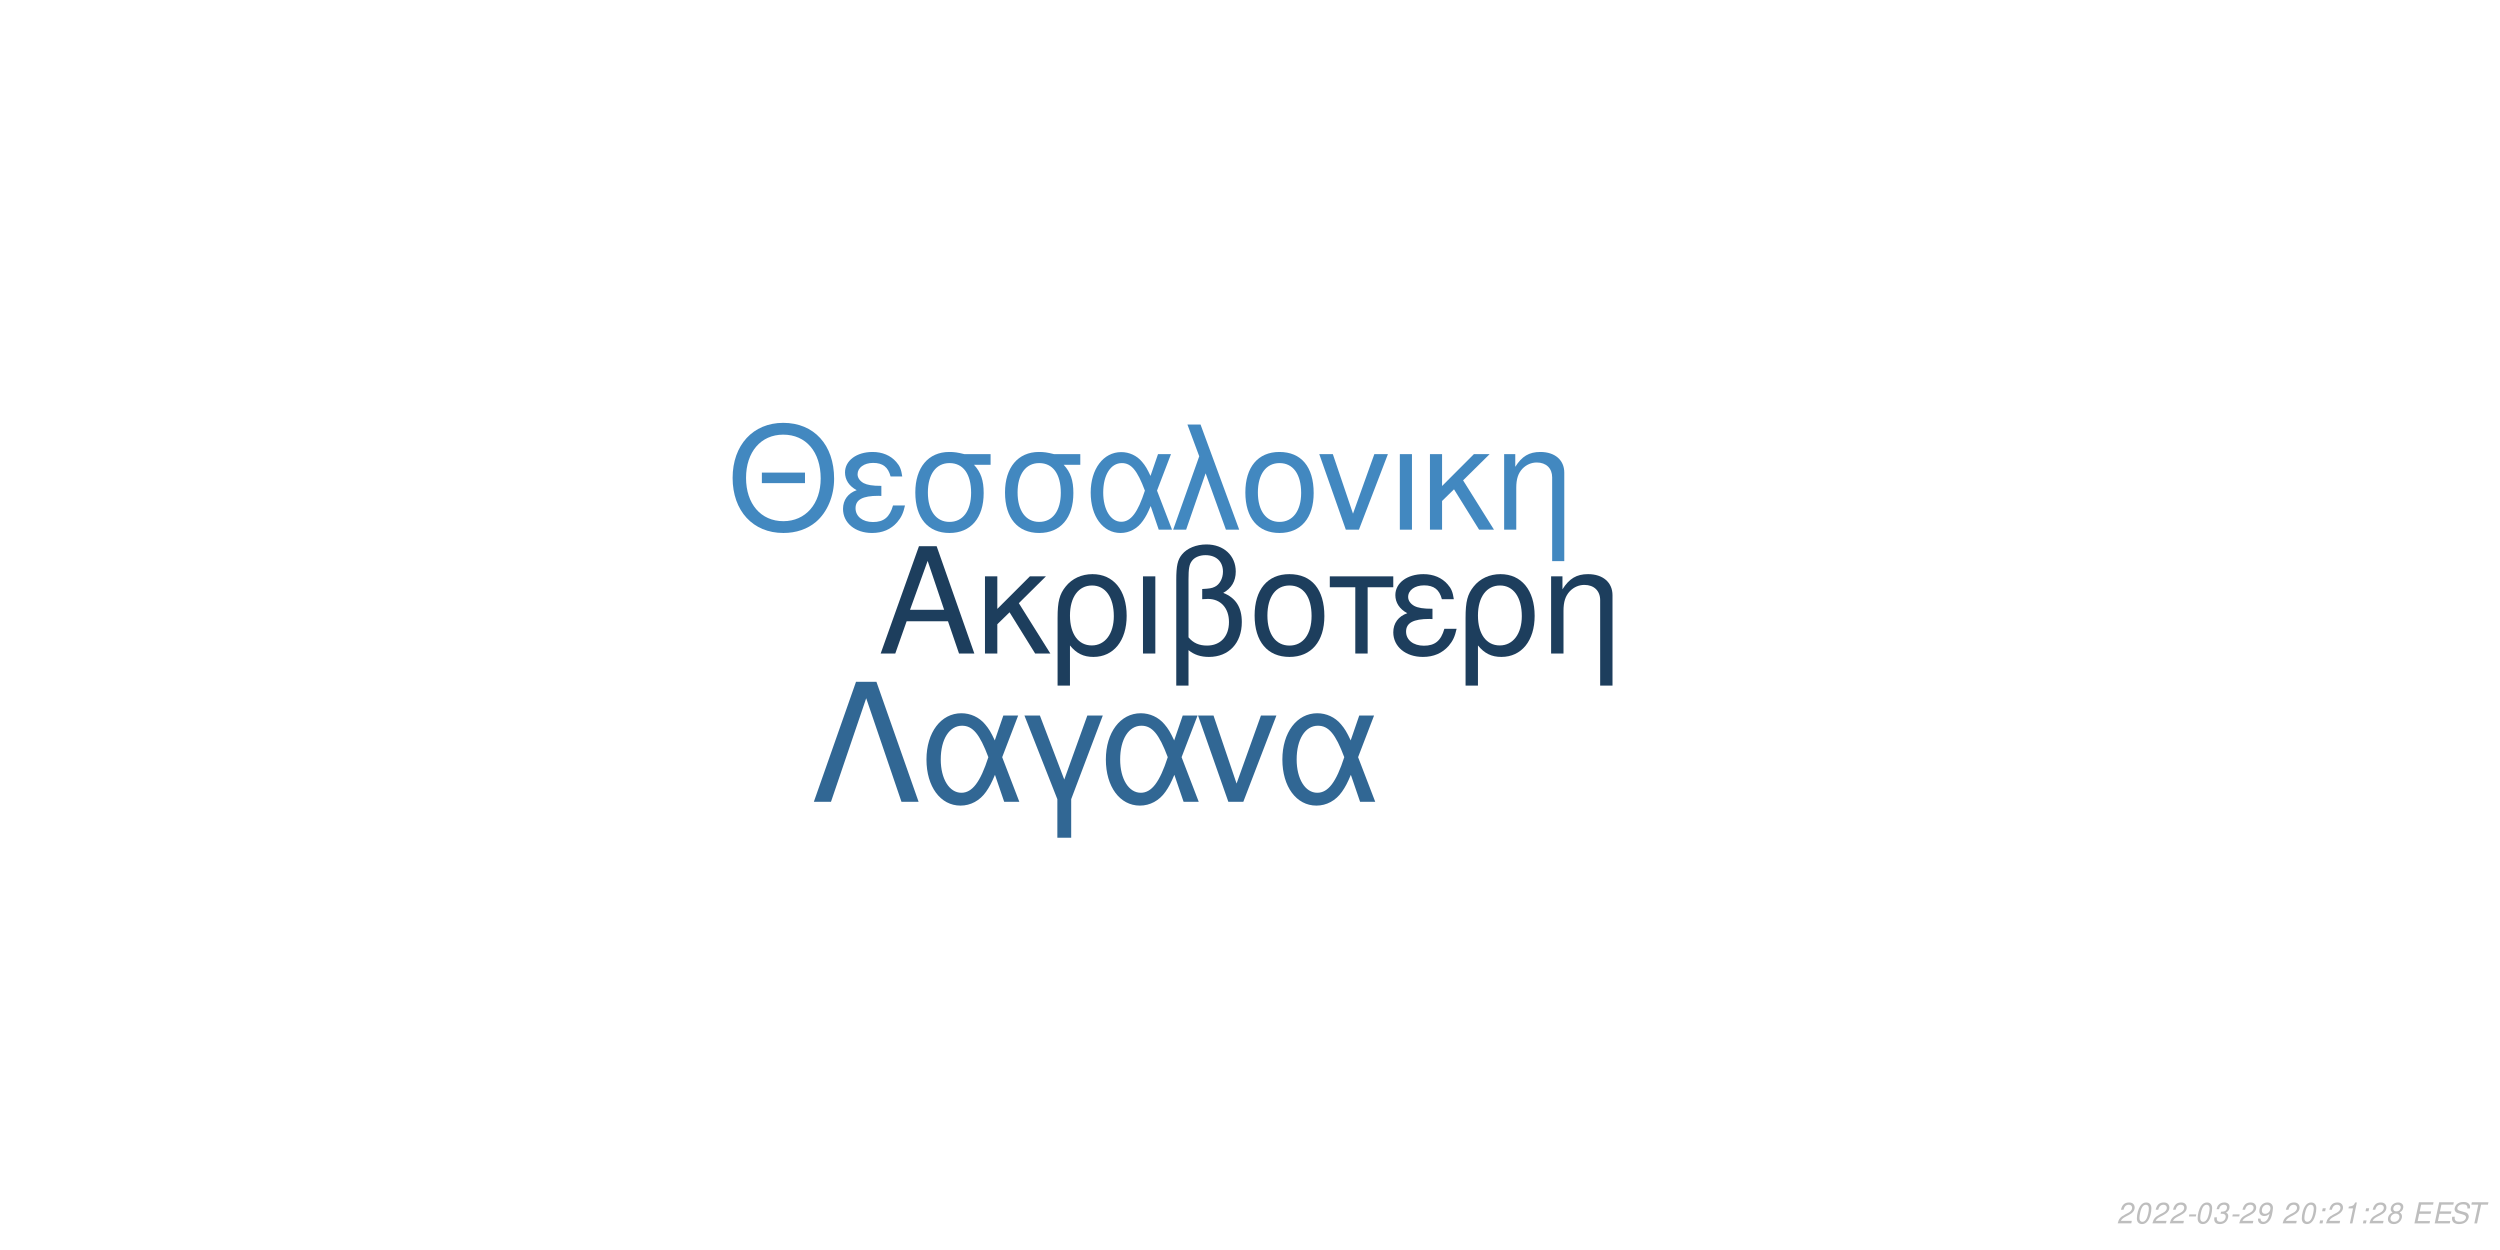
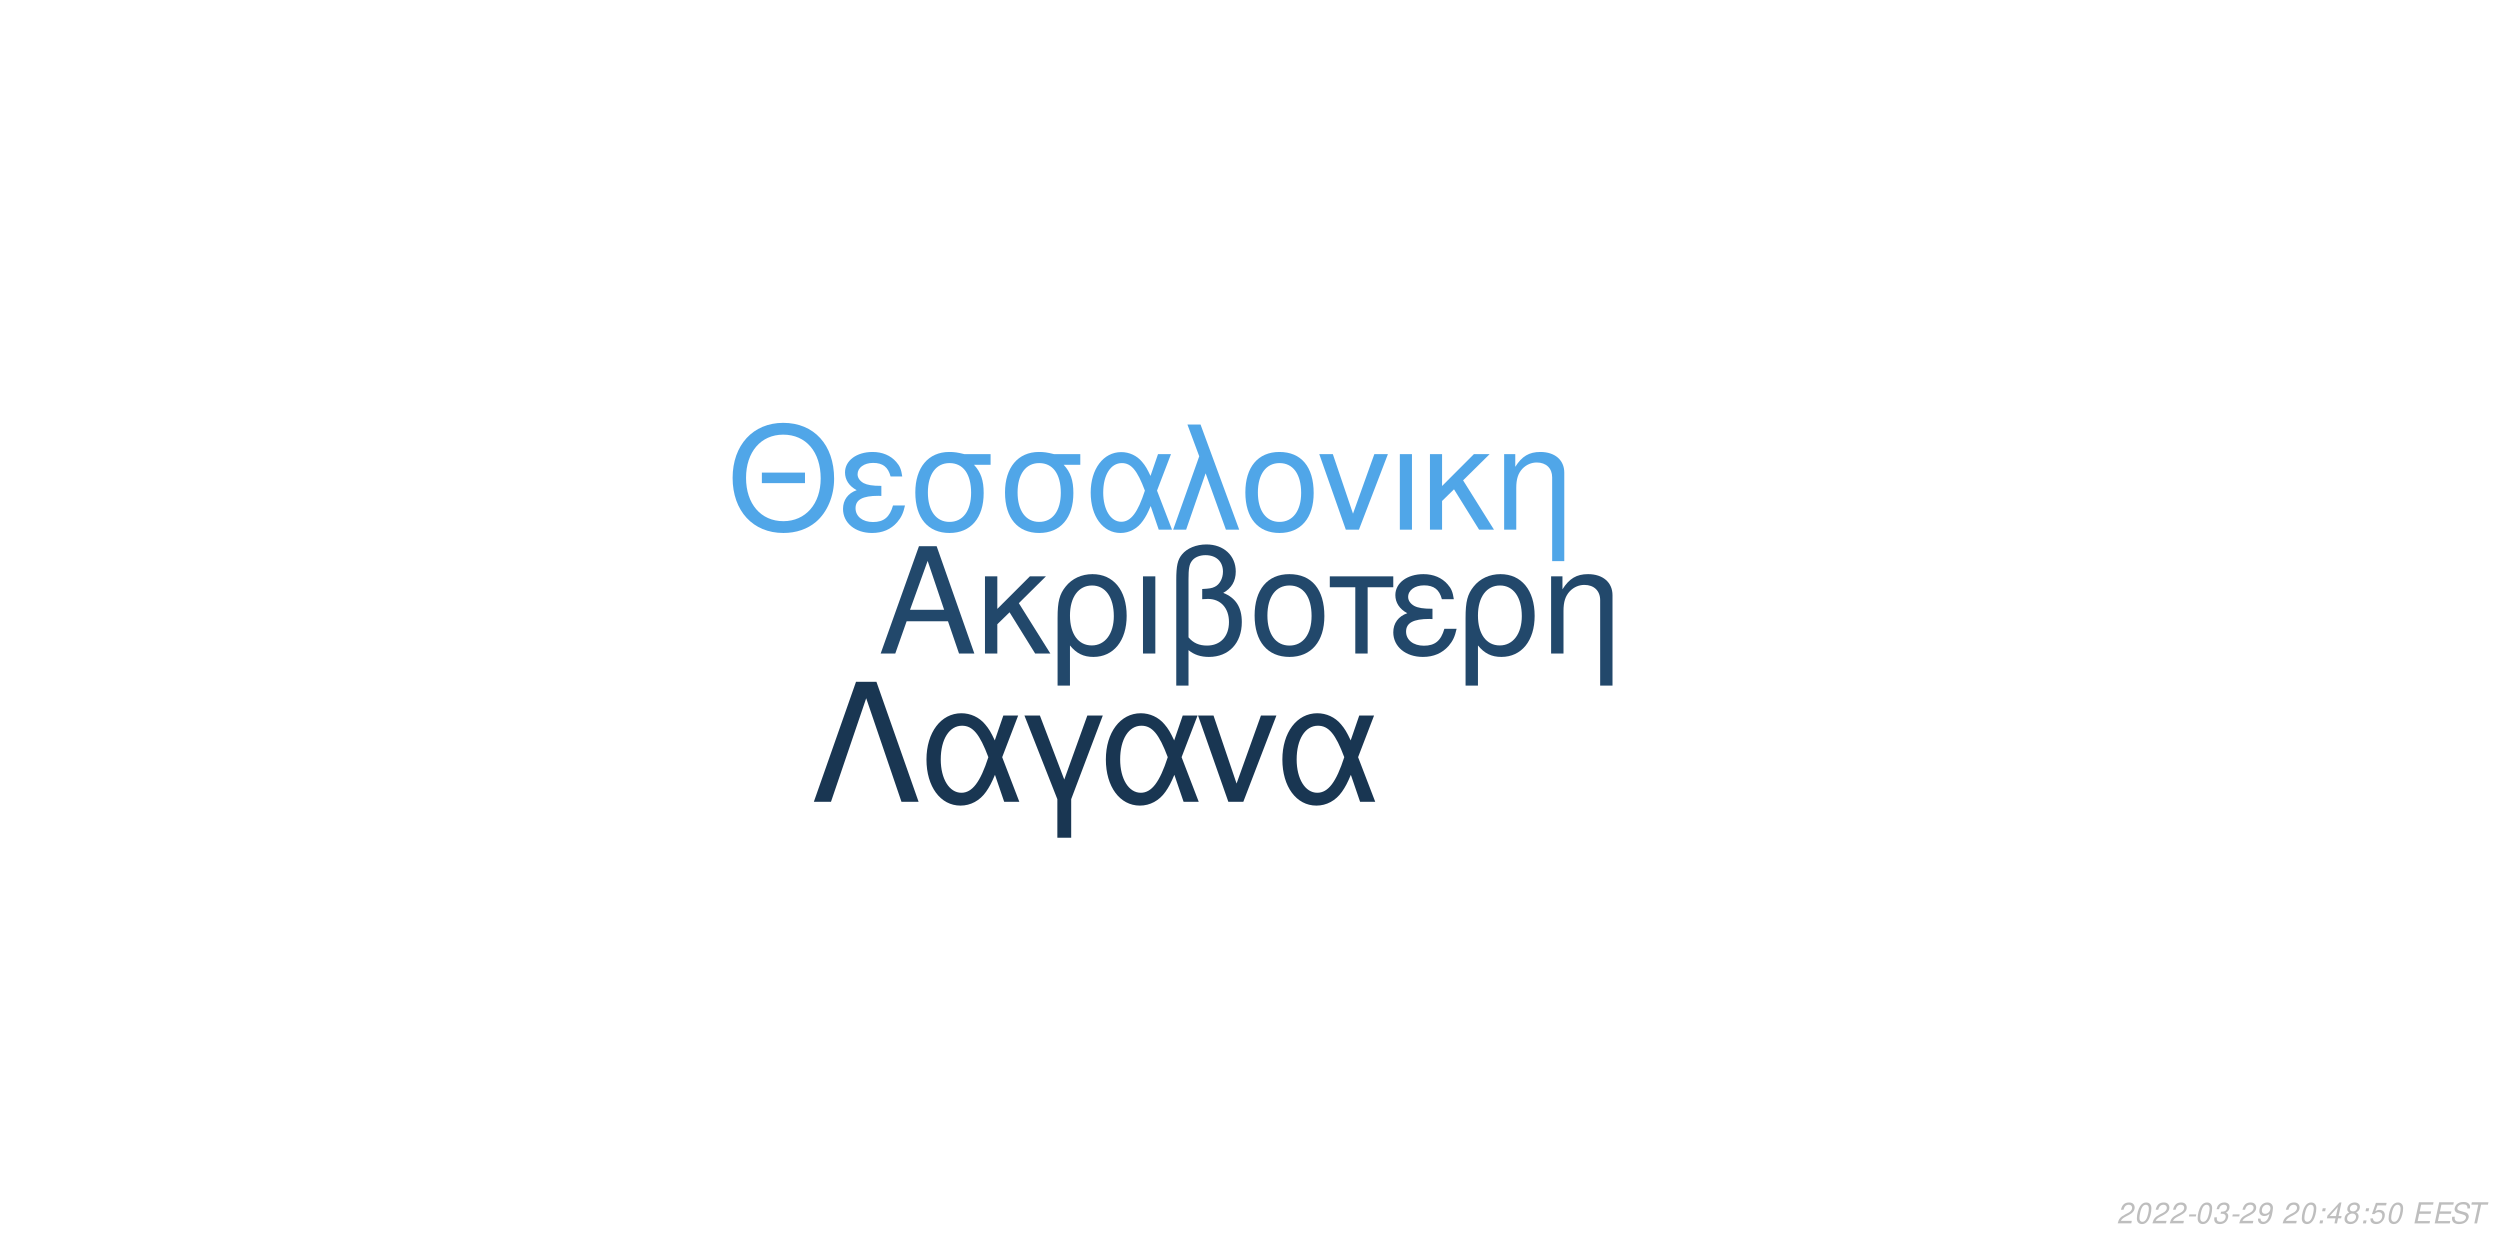
<svg xmlns="http://www.w3.org/2000/svg" xmlns:xlink="http://www.w3.org/1999/xlink" width="864pt" height="432pt" viewBox="0 0 864 432" version="1.1">
  <defs>
    <g>
      <symbol overflow="visible" id="glyph0-0">
        <path style="stroke:none;" d="" />
      </symbol>
      <symbol overflow="visible" id="glyph0-1">
        <path style="stroke:none;" d="M 24.125 -11.141 L 27.938 0 L 33.234 0 L 20.203 -37.094 L 14.094 -37.094 L 0.859 0 L 5.906 0 L 9.828 -11.141 Z M 22.797 -15.109 L 11 -15.109 L 17.094 -32.016 Z M 22.797 -15.109 " />
      </symbol>
      <symbol overflow="visible" id="glyph0-2">
        <path style="stroke:none;" d="M 7.172 -15.422 L 7.172 -26.672 L 2.906 -26.672 L 2.906 0 L 7.172 0 L 7.172 -10.125 L 11.406 -14.25 L 20.25 0 L 25.5 0 L 14.609 -17.406 L 23.969 -26.672 L 18.422 -26.672 Z M 7.172 -15.422 " />
      </symbol>
      <symbol overflow="visible" id="glyph0-3">
        <path style="stroke:none;" d="M 3 11.094 L 7.281 11.094 L 7.281 -2.797 C 9.516 -0.047 11.953 1.172 15.375 1.172 C 22.344 1.172 26.875 -4.422 26.875 -13.031 C 26.875 -21.891 22.297 -27.438 15.062 -27.438 C 11.297 -27.438 7.984 -25.906 5.797 -23.156 C 3.672 -20.516 3 -17.969 3 -12.359 Z M 14.906 -23.516 C 19.547 -23.516 22.438 -19.438 22.438 -12.922 C 22.438 -6.812 19.391 -2.797 14.812 -2.797 C 10.172 -2.797 7.281 -6.766 7.281 -13.125 C 7.281 -19.484 10.234 -23.516 14.906 -23.516 Z M 14.906 -23.516 " />
      </symbol>
      <symbol overflow="visible" id="glyph0-4">
        <path style="stroke:none;" d="M 3.516 0 L 7.781 0 L 7.781 -26.672 L 3.516 -26.672 Z M 3.516 0 " />
      </symbol>
      <symbol overflow="visible" id="glyph0-5">
        <path style="stroke:none;" d="M 4.016 11.094 L 8.25 11.094 L 8.25 -1.172 C 10.172 0.406 12.422 1.172 15.312 1.172 C 22.188 1.172 26.672 -3.609 26.672 -10.891 C 26.672 -15.984 24.578 -19.234 20.25 -20.969 C 23.109 -22.547 24.578 -25.031 24.578 -28.344 C 24.578 -33.844 20.406 -37.703 14.453 -37.703 C 10.938 -37.703 7.734 -36.391 6 -34.25 C 4.484 -32.422 4.016 -30.328 4.016 -25.391 Z M 8.25 -25.656 C 8.25 -29.359 8.5 -30.844 9.469 -32.062 C 10.375 -33.281 12.156 -34 14.094 -34 C 17.812 -34 20.156 -31.812 20.156 -28.297 C 20.156 -25.953 18.984 -23.812 17.297 -23.047 C 16.281 -22.547 15.469 -22.438 12.984 -22.297 L 12.984 -18.781 C 13.734 -18.828 14.344 -18.875 14.969 -18.875 C 19.344 -18.875 22.234 -15.719 22.234 -10.891 C 22.234 -5.906 19.281 -2.75 14.656 -2.75 C 11.953 -2.75 9.922 -3.609 8.25 -5.594 Z M 8.25 -25.656 " />
      </symbol>
      <symbol overflow="visible" id="glyph0-6">
        <path style="stroke:none;" d="M 14.094 -27.438 C 6.562 -27.438 2.094 -22.094 2.094 -13.125 C 2.094 -4.125 6.562 1.172 14.141 1.172 C 21.672 1.172 26.203 -4.172 26.203 -12.922 C 26.203 -22.188 21.828 -27.438 14.094 -27.438 Z M 14.141 -23.516 C 18.938 -23.516 21.781 -19.594 21.781 -12.984 C 21.781 -6.672 18.828 -2.75 14.141 -2.75 C 9.422 -2.75 6.516 -6.672 6.516 -13.125 C 6.516 -19.594 9.422 -23.516 14.141 -23.516 Z M 14.141 -23.516 " />
      </symbol>
      <symbol overflow="visible" id="glyph0-7">
        <path style="stroke:none;" d="M 7.891 0 L 12.156 0 L 12.156 -22.906 L 21.016 -22.906 L 21.016 -26.672 L -0.922 -26.672 L -0.922 -22.906 L 7.891 -22.906 Z M 7.891 0 " />
      </symbol>
      <symbol overflow="visible" id="glyph0-8">
        <path style="stroke:none;" d="M 14.562 -15.469 C 11.344 -15.469 9.562 -15.781 8.297 -16.438 C 6.922 -17.203 6.156 -18.328 6.156 -19.547 C 6.156 -21.891 8.453 -23.562 11.656 -23.562 C 15.062 -23.562 16.953 -22.094 17.812 -18.781 L 21.938 -18.781 C 21.578 -21.266 21.062 -22.5 19.797 -23.922 C 17.812 -26.203 14.906 -27.438 11.453 -27.438 C 5.797 -27.438 1.734 -24.375 1.734 -20.203 C 1.734 -17.609 3.156 -15.375 5.859 -13.938 C 2.797 -12.875 1.016 -10.484 1.016 -7.328 C 1.016 -2.391 5.297 1.172 11.25 1.172 C 14.969 1.172 17.906 -0.109 20.156 -2.641 C 21.578 -4.328 22.297 -5.797 22.906 -8.547 L 18.672 -8.547 C 17.5 -4.422 15.422 -2.703 11.609 -2.703 C 7.938 -2.703 5.438 -4.688 5.438 -7.578 C 5.438 -10.578 7.938 -11.953 13.484 -11.953 C 13.641 -11.953 14.094 -11.953 14.562 -11.906 Z M 14.562 -15.469 " />
      </symbol>
      <symbol overflow="visible" id="glyph0-9">
        <path style="stroke:none;" d="M 3.562 -26.672 L 3.562 0 L 7.844 0 L 7.844 -14.703 C 7.844 -17.906 8.5 -19.891 10.031 -21.531 C 11.406 -22.953 13.188 -23.719 15.062 -23.719 C 18.375 -23.719 20.516 -21.672 20.516 -18.469 L 20.516 11.094 L 24.781 11.094 L 24.781 -20.156 C 24.781 -24.578 21.469 -27.438 16.328 -27.438 C 12.359 -27.438 9.828 -25.906 7.484 -22.188 L 7.484 -26.672 Z M 3.562 -26.672 " />
      </symbol>
      <symbol overflow="visible" id="glyph1-0">
        <path style="stroke:none;" d="" />
      </symbol>
      <symbol overflow="visible" id="glyph1-1">
        <path style="stroke:none;" d="M 26.859 -19.734 L 11.953 -19.734 L 11.953 -16.094 L 26.859 -16.094 Z M 19.328 -36.922 C 8.922 -36.922 1.844 -29.25 1.844 -17.891 C 1.844 -6.484 8.875 1.141 19.391 1.141 C 23.812 1.141 27.703 -0.203 30.641 -2.688 C 34.578 -6.031 36.922 -11.656 36.922 -17.594 C 36.922 -29.297 30 -36.922 19.328 -36.922 Z M 19.328 -32.844 C 27.203 -32.844 32.281 -26.906 32.281 -17.688 C 32.281 -8.922 27.062 -2.938 19.391 -2.938 C 11.609 -2.938 6.484 -8.922 6.484 -17.891 C 6.484 -26.859 11.609 -32.844 19.328 -32.844 Z M 19.328 -32.844 " />
      </symbol>
      <symbol overflow="visible" id="glyph1-2">
        <path style="stroke:none;" d="M 14.25 -15.141 C 11.109 -15.141 9.375 -15.453 8.125 -16.094 C 6.781 -16.844 6.031 -17.938 6.031 -19.141 C 6.031 -21.422 8.266 -23.078 11.406 -23.078 C 14.75 -23.078 16.594 -21.625 17.438 -18.391 L 21.469 -18.391 C 21.125 -20.828 20.625 -22.031 19.391 -23.422 C 17.438 -25.656 14.594 -26.859 11.219 -26.859 C 5.688 -26.859 1.688 -23.875 1.688 -19.781 C 1.688 -17.234 3.094 -15.047 5.734 -13.656 C 2.734 -12.609 1 -10.266 1 -7.172 C 1 -2.344 5.188 1.141 11.016 1.141 C 14.656 1.141 17.547 -0.094 19.734 -2.594 C 21.125 -4.234 21.828 -5.688 22.422 -8.375 L 18.281 -8.375 C 17.141 -4.328 15.094 -2.641 11.359 -2.641 C 7.766 -2.641 5.328 -4.578 5.328 -7.422 C 5.328 -10.359 7.766 -11.703 13.203 -11.703 C 13.359 -11.703 13.797 -11.703 14.25 -11.656 Z M 14.25 -15.141 " />
      </symbol>
      <symbol overflow="visible" id="glyph1-3">
        <path style="stroke:none;" d="M 29 -26.109 L 19.938 -26.109 C 17.594 -26.703 16.438 -26.859 14.703 -26.859 C 7.469 -26.859 2.984 -21.469 2.984 -12.859 C 2.984 -4.031 7.375 1.141 14.797 1.141 C 22.172 1.141 26.609 -4.078 26.609 -12.656 C 26.609 -17.047 25.656 -19.828 23.266 -22.422 L 29 -22.422 Z M 14.797 -23.016 C 19.531 -23.016 22.266 -19.234 22.266 -12.75 C 22.266 -6.531 19.438 -2.688 14.797 -2.688 C 10.172 -2.688 7.328 -6.531 7.328 -12.859 C 7.328 -19.188 10.172 -23.016 14.797 -23.016 Z M 14.797 -23.016 " />
      </symbol>
      <symbol overflow="visible" id="glyph1-4">
        <path style="stroke:none;" d="M 29.344 -26.109 L 24.859 -26.109 L 22.266 -18.578 C 21.125 -21.031 20.484 -22.125 19.328 -23.469 C 17.547 -25.609 14.906 -26.812 12.156 -26.812 C 5.984 -26.812 1.594 -20.984 1.594 -12.812 C 1.594 -4.578 5.828 1.141 11.906 1.141 C 14.953 1.141 17.734 -0.344 19.625 -3.047 C 20.672 -4.531 21.281 -5.688 22.328 -8.172 L 25.109 0 L 29.703 0 L 24.516 -13.5 Z M 20.328 -13.5 C 17.891 -5.922 15.453 -2.734 12.156 -2.734 C 8.516 -2.734 5.922 -6.922 5.922 -12.812 C 5.922 -18.938 8.516 -23.016 12.359 -23.016 C 15.594 -23.016 17.688 -20.531 20.328 -13.5 Z M 20.328 -13.5 " />
      </symbol>
      <symbol overflow="visible" id="glyph1-5">
        <path style="stroke:none;" d="M 1.094 0 L 5.578 0 L 12.312 -19.484 L 19.328 0 L 23.922 0 L 10.562 -36.328 L 6.031 -36.328 L 10.109 -25.359 Z M 1.094 0 " />
      </symbol>
      <symbol overflow="visible" id="glyph1-6">
        <path style="stroke:none;" d="M 13.797 -26.859 C 6.422 -26.859 2.047 -21.625 2.047 -12.859 C 2.047 -4.031 6.422 1.141 13.859 1.141 C 21.234 1.141 25.656 -4.078 25.656 -12.656 C 25.656 -21.719 21.375 -26.859 13.797 -26.859 Z M 13.859 -23.016 C 18.531 -23.016 21.328 -19.188 21.328 -12.703 C 21.328 -6.531 18.438 -2.688 13.859 -2.688 C 9.219 -2.688 6.375 -6.531 6.375 -12.859 C 6.375 -19.188 9.219 -23.016 13.859 -23.016 Z M 13.859 -23.016 " />
      </symbol>
      <symbol overflow="visible" id="glyph1-7">
        <path style="stroke:none;" d="M 14.297 0 L 24.312 -26.109 L 19.625 -26.109 L 12.25 -5.531 L 5.281 -26.109 L 0.594 -26.109 L 9.766 0 Z M 14.297 0 " />
      </symbol>
      <symbol overflow="visible" id="glyph1-8">
        <path style="stroke:none;" d="M 3.438 0 L 7.625 0 L 7.625 -26.109 L 3.438 -26.109 Z M 3.438 0 " />
      </symbol>
      <symbol overflow="visible" id="glyph1-9">
        <path style="stroke:none;" d="M 7.031 -15.094 L 7.031 -26.109 L 2.844 -26.109 L 2.844 0 L 7.031 0 L 7.031 -9.922 L 11.156 -13.953 L 19.828 0 L 24.969 0 L 14.297 -17.047 L 23.469 -26.109 L 18.031 -26.109 Z M 7.031 -15.094 " />
      </symbol>
      <symbol overflow="visible" id="glyph1-10">
        <path style="stroke:none;" d="M 3.484 -26.109 L 3.484 0 L 7.672 0 L 7.672 -14.406 C 7.672 -17.547 8.328 -19.484 9.812 -21.078 C 11.156 -22.469 12.906 -23.219 14.75 -23.219 C 17.984 -23.219 20.078 -21.234 20.078 -18.094 L 20.078 10.859 L 24.266 10.859 L 24.266 -19.734 C 24.266 -24.062 21.031 -26.859 16 -26.859 C 12.109 -26.859 9.609 -25.359 7.328 -21.719 L 7.328 -26.109 Z M 3.484 -26.109 " />
      </symbol>
      <symbol overflow="visible" id="glyph2-0">
        <path style="stroke:none;" d="" />
      </symbol>
      <symbol overflow="visible" id="glyph2-1">
        <path style="stroke:none;" d="M 22.531 -41.484 L 15.484 -41.484 L 0.906 0 L 6.828 0 L 19 -35.797 L 31.188 0 L 37.109 0 Z M 22.531 -41.484 " />
      </symbol>
      <symbol overflow="visible" id="glyph2-2">
        <path style="stroke:none;" d="M 33.516 -29.812 L 28.391 -29.812 L 25.438 -21.219 C 24.125 -24.016 23.391 -25.266 22.078 -26.797 C 20.031 -29.25 17.016 -30.609 13.891 -30.609 C 6.828 -30.609 1.828 -23.953 1.828 -14.625 C 1.828 -5.234 6.656 1.312 13.594 1.312 C 17.078 1.312 20.266 -0.391 22.422 -3.469 C 23.609 -5.172 24.297 -6.484 25.5 -9.328 L 28.688 0 L 33.922 0 L 28 -15.422 Z M 23.219 -15.422 C 20.422 -6.766 17.641 -3.125 13.891 -3.125 C 9.734 -3.125 6.766 -7.906 6.766 -14.625 C 6.766 -21.625 9.734 -26.297 14.109 -26.297 C 17.812 -26.297 20.203 -23.453 23.219 -15.422 Z M 23.219 -15.422 " />
      </symbol>
      <symbol overflow="visible" id="glyph2-3">
        <path style="stroke:none;" d="M 12.062 12.406 L 16.844 12.406 L 16.844 -0.906 L 27.766 -29.812 L 22.422 -29.812 L 14.453 -7.688 L 6.031 -29.812 L 0.688 -29.812 L 12.062 -0.906 Z M 12.062 12.406 " />
      </symbol>
      <symbol overflow="visible" id="glyph2-4">
        <path style="stroke:none;" d="M 16.328 0 L 27.766 -29.812 L 22.422 -29.812 L 14 -6.312 L 6.031 -29.812 L 0.688 -29.812 L 11.156 0 Z M 16.328 0 " />
      </symbol>
      <symbol overflow="visible" id="glyph3-0">
        <path style="stroke:none;" d="" />
      </symbol>
      <symbol overflow="visible" id="glyph3-1">
        <path style="stroke:none;" d="M 5.234 -0.875 L 1.469 -0.875 C 1.641 -1.375 2.203 -1.891 3.109 -2.344 L 4.234 -2.938 C 5.562 -3.625 6.219 -4.469 6.219 -5.484 C 6.219 -5.938 6.062 -6.359 5.797 -6.656 C 5.469 -7.047 4.984 -7.234 4.312 -7.234 C 2.766 -7.234 1.891 -6.453 1.484 -4.734 L 2.375 -4.734 C 2.484 -5.188 2.609 -5.484 2.797 -5.75 C 3.094 -6.203 3.609 -6.453 4.188 -6.453 C 4.891 -6.453 5.344 -6.031 5.344 -5.375 C 5.344 -4.703 4.859 -4.094 4.016 -3.656 L 2.984 -3.125 C 1.234 -2.188 0.797 -1.656 0.344 -0.016 L 5.047 -0.016 Z M 5.234 -0.875 " />
      </symbol>
      <symbol overflow="visible" id="glyph3-2">
        <path style="stroke:none;" d="M 4.203 -7.234 C 3.375 -7.234 2.688 -6.812 2.125 -5.984 C 1.484 -5.047 0.984 -3.188 0.984 -1.734 C 0.984 -1.109 1.172 -0.562 1.484 -0.266 C 1.797 0.047 2.281 0.234 2.766 0.234 C 3.625 0.234 4.281 -0.156 4.859 -1.016 C 5.516 -1.953 6 -3.797 6 -5.266 C 6 -6.5 5.328 -7.234 4.203 -7.234 Z M 4.094 -6.453 C 4.734 -6.453 5.125 -5.984 5.125 -5.156 C 5.125 -4.203 4.781 -2.625 4.406 -1.812 C 3.984 -0.938 3.516 -0.547 2.875 -0.547 C 2.25 -0.547 1.875 -1.031 1.875 -1.828 C 1.875 -2.797 2.203 -4.344 2.594 -5.203 C 2.984 -6.047 3.453 -6.453 4.094 -6.453 Z M 4.094 -6.453 " />
      </symbol>
      <symbol overflow="visible" id="glyph3-3">
        <path style="stroke:none;" d="M 3.516 -3.125 L 1.125 -3.125 L 0.969 -2.406 L 3.359 -2.406 Z M 3.516 -3.125 " />
      </symbol>
      <symbol overflow="visible" id="glyph3-4">
        <path style="stroke:none;" d="M 2.922 -3.312 C 3.125 -3.344 3.234 -3.344 3.375 -3.344 C 4.203 -3.344 4.688 -3 4.688 -2.406 C 4.688 -1.312 3.906 -0.547 2.781 -0.547 C 2.047 -0.547 1.594 -0.938 1.594 -1.562 C 1.594 -1.719 1.609 -1.844 1.656 -2.094 L 0.766 -2.094 C 0.734 -1.797 0.719 -1.641 0.719 -1.469 C 0.719 -0.375 1.406 0.234 2.641 0.234 C 3.547 0.234 4.297 -0.078 4.812 -0.656 C 5.266 -1.156 5.562 -1.875 5.562 -2.547 C 5.562 -3.125 5.344 -3.453 4.797 -3.734 C 5.641 -4.234 6.016 -4.844 6.016 -5.734 C 6.016 -6.656 5.312 -7.234 4.203 -7.234 C 3.375 -7.234 2.672 -6.938 2.188 -6.375 C 1.891 -6.031 1.703 -5.641 1.516 -4.906 L 2.391 -4.906 C 2.5 -5.359 2.594 -5.594 2.734 -5.812 C 3.047 -6.234 3.516 -6.453 4.078 -6.453 C 4.734 -6.453 5.141 -6.125 5.141 -5.578 C 5.141 -5.188 5.016 -4.797 4.797 -4.547 C 4.516 -4.234 4 -4.062 3.266 -4.062 L 3.078 -4.062 Z M 2.922 -3.312 " />
      </symbol>
      <symbol overflow="visible" id="glyph3-5">
        <path style="stroke:none;" d="M 0.844 -1.656 C 0.844 -1.547 0.844 -1.438 0.844 -1.375 C 0.844 -0.406 1.531 0.234 2.578 0.234 C 3.203 0.234 3.766 0.016 4.297 -0.438 C 4.938 -1 5.312 -1.656 5.594 -2.719 C 5.844 -3.672 6.016 -4.766 6.016 -5.375 C 6.016 -5.844 5.844 -6.328 5.547 -6.656 C 5.203 -7.031 4.703 -7.234 4.062 -7.234 C 2.516 -7.234 1.297 -5.938 1.297 -4.266 C 1.297 -3.203 1.984 -2.547 3.047 -2.547 C 3.484 -2.547 3.953 -2.672 4.281 -2.891 C 4.406 -2.984 4.547 -3.078 4.828 -3.344 C 4.438 -1.484 3.703 -0.547 2.703 -0.547 C 2.109 -0.547 1.719 -0.938 1.719 -1.547 L 1.719 -1.656 Z M 3.953 -6.453 C 4.625 -6.453 5.141 -5.953 5.141 -5.281 C 5.141 -4.188 4.312 -3.312 3.297 -3.312 C 2.594 -3.312 2.172 -3.734 2.172 -4.453 C 2.172 -5.562 2.984 -6.453 3.953 -6.453 Z M 3.953 -6.453 " />
      </symbol>
      <symbol overflow="visible" id="glyph3-6">
        <path style="stroke:none;" d="" />
      </symbol>
      <symbol overflow="visible" id="glyph3-7">
        <path style="stroke:none;" d="M 2.359 -1.031 L 1.312 -1.031 L 1.094 0 L 2.141 0 Z M 3.266 -5.234 L 2.219 -5.234 L 2 -4.203 L 3.047 -4.203 Z M 3.266 -5.234 " />
      </symbol>
      <symbol overflow="visible" id="glyph3-8">
-         <path style="stroke:none;" d="M 3.703 -5.188 L 2.594 0 L 3.469 0 L 5.016 -7.234 L 4.438 -7.234 C 3.906 -6.156 3.688 -6.016 2.234 -5.812 L 2.109 -5.188 Z M 3.703 -5.188 " />
+         <path style="stroke:none;" d="M 3.625 -1.75 L 3.266 0 L 4.141 0 L 4.516 -1.75 L 5.562 -1.75 L 5.734 -2.531 L 4.688 -2.531 L 5.688 -7.234 L 5.016 -7.234 L 0.844 -2.672 L 0.641 -1.75 Z M 3.797 -2.531 L 1.594 -2.531 L 4.469 -5.703 Z M 3.797 -2.531 " />
      </symbol>
      <symbol overflow="visible" id="glyph3-9">
        <path style="stroke:none;" d="M 4.766 -3.797 C 5.078 -3.969 5.234 -4.078 5.438 -4.234 C 5.812 -4.594 6.062 -5.172 6.062 -5.734 C 6.062 -6.625 5.344 -7.234 4.266 -7.234 C 2.812 -7.234 1.703 -6.219 1.703 -4.875 C 1.703 -4.406 1.875 -4.125 2.359 -3.812 C 1.297 -3.312 0.75 -2.516 0.75 -1.469 C 0.75 -0.438 1.547 0.234 2.812 0.234 C 3.656 0.234 4.359 -0.094 4.938 -0.734 C 5.359 -1.234 5.609 -1.859 5.609 -2.438 C 5.609 -3.047 5.312 -3.516 4.766 -3.797 Z M 4.109 -6.453 C 4.797 -6.453 5.188 -6.125 5.188 -5.578 C 5.188 -5.266 5.062 -4.922 4.859 -4.672 C 4.562 -4.312 4.188 -4.156 3.656 -4.156 C 2.984 -4.156 2.594 -4.453 2.594 -4.984 C 2.594 -5.859 3.203 -6.453 4.109 -6.453 Z M 3.453 -3.406 C 4.234 -3.406 4.734 -2.984 4.734 -2.312 C 4.734 -1.312 3.922 -0.547 2.875 -0.547 C 2.125 -0.547 1.625 -0.969 1.625 -1.625 C 1.625 -2.609 2.438 -3.406 3.453 -3.406 Z M 3.453 -3.406 " />
      </symbol>
      <symbol overflow="visible" id="glyph3-10">
+         <path style="stroke:none;" d="M 6.297 -7.094 L 2.594 -7.094 L 1.234 -3.234 L 2.047 -3.234 C 2.656 -3.766 2.938 -3.906 3.531 -3.906 C 4.328 -3.906 4.797 -3.453 4.797 -2.688 C 4.797 -1.438 3.969 -0.547 2.828 -0.547 C 2.031 -0.547 1.609 -0.938 1.578 -1.734 L 0.703 -1.734 L 0.703 -1.516 C 0.703 -0.938 0.844 -0.547 1.188 -0.266 C 1.562 0.062 2.078 0.234 2.703 0.234 C 3.656 0.234 4.391 -0.156 4.984 -0.922 C 5.422 -1.5 5.672 -2.234 5.672 -2.953 C 5.672 -4 4.938 -4.672 3.812 -4.672 C 3.328 -4.672 2.906 -4.547 2.406 -4.234 L 3.109 -6.219 L 6.109 -6.219 Z M 6.297 -7.094 " />
+       </symbol>
+       <symbol overflow="visible" id="glyph3-11">
        <path style="stroke:none;" d="M 2.547 -3.312 L 6.5 -3.312 L 6.688 -4.141 L 2.719 -4.141 L 3.219 -6.469 L 7.344 -6.469 L 7.516 -7.297 L 2.453 -7.297 L 0.906 0 L 6.125 0 L 6.297 -0.812 L 2.016 -0.812 Z M 2.547 -3.312 " />
      </symbol>
-       <symbol overflow="visible" id="glyph3-11">
+       <symbol overflow="visible" id="glyph3-12">
        <path style="stroke:none;" d="M 7.062 -5.156 C 7.125 -5.438 7.141 -5.562 7.141 -5.703 C 7.141 -6.156 6.938 -6.594 6.594 -6.891 C 6.188 -7.25 5.656 -7.406 4.875 -7.406 C 3.844 -7.406 3.047 -7.125 2.5 -6.562 C 2.094 -6.141 1.781 -5.438 1.781 -4.922 C 1.781 -4.297 2.219 -3.766 2.891 -3.562 L 4.594 -3.094 C 5.406 -2.859 5.734 -2.578 5.734 -2.094 C 5.734 -1.781 5.547 -1.406 5.266 -1.141 C 4.844 -0.766 4.266 -0.578 3.453 -0.578 C 2.328 -0.578 1.812 -0.984 1.812 -1.906 C 1.812 -2.047 1.812 -2.125 1.844 -2.312 L 0.984 -2.312 C 0.906 -2.062 0.891 -1.906 0.891 -1.688 C 0.891 -0.484 1.797 0.234 3.297 0.234 C 4.359 0.234 5.234 -0.062 5.812 -0.609 C 6.344 -1.078 6.688 -1.797 6.688 -2.375 C 6.688 -2.641 6.609 -2.906 6.453 -3.156 C 6.234 -3.5 5.938 -3.703 5.469 -3.828 L 3.75 -4.312 C 2.984 -4.547 2.734 -4.734 2.734 -5.188 C 2.734 -5.547 2.875 -5.844 3.188 -6.109 C 3.547 -6.438 4.031 -6.594 4.703 -6.594 C 5.266 -6.594 5.688 -6.484 5.906 -6.297 C 6.094 -6.125 6.219 -5.797 6.219 -5.516 C 6.219 -5.422 6.203 -5.344 6.188 -5.156 Z M 7.062 -5.156 " />
      </symbol>
-       <symbol overflow="visible" id="glyph3-12">
+       <symbol overflow="visible" id="glyph3-13">
        <path style="stroke:none;" d="M 4.938 -6.469 L 7.312 -6.469 L 7.484 -7.297 L 1.75 -7.297 L 1.578 -6.469 L 3.984 -6.469 L 2.609 0 L 3.547 0 Z M 4.938 -6.469 " />
      </symbol>
    </g>
  </defs>
  <g id="surface1">
    <rect x="0" y="0" width="864" height="432" style="fill:rgb(100%,100%,100%);fill-opacity:1;stroke:none;" />
-     <g style="fill:rgb(11.373%,24.314%,36.471%);fill-opacity:1;">
+     <g style="fill:rgb(13.333%,28.235%,41.961%);fill-opacity:1;">
      <use xlink:href="#glyph0-1" x="303.5" y="225.861" />
      <use xlink:href="#glyph0-2" x="337.5" y="225.861" />
      <use xlink:href="#glyph0-3" x="362.5" y="225.861" />
      <use xlink:href="#glyph0-4" x="391.5" y="225.861" />
      <use xlink:href="#glyph0-5" x="402.5" y="225.861" />
      <use xlink:href="#glyph0-6" x="431.5" y="225.861" />
      <use xlink:href="#glyph0-7" x="460.5" y="225.861" />
      <use xlink:href="#glyph0-8" x="480.5" y="225.861" />
      <use xlink:href="#glyph0-3" x="503.5" y="225.861" />
      <use xlink:href="#glyph0-9" x="532.5" y="225.861" />
    </g>
-     <g style="fill:rgb(25.882%,53.333%,75.294%);fill-opacity:1;">
+     <g style="fill:rgb(31.373%,65.098%,90.98%);fill-opacity:1;">
      <use xlink:href="#glyph1-1" x="251.348" y="183.058" />
      <use xlink:href="#glyph1-2" x="290.348" y="183.058" />
      <use xlink:href="#glyph1-3" x="313.348" y="183.058" />
      <use xlink:href="#glyph1-3" x="344.348" y="183.058" />
      <use xlink:href="#glyph1-4" x="375.348" y="183.058" />
      <use xlink:href="#glyph1-5" x="404.348" y="183.058" />
      <use xlink:href="#glyph1-6" x="428.348" y="183.058" />
      <use xlink:href="#glyph1-7" x="455.348" y="183.058" />
      <use xlink:href="#glyph1-8" x="480.348" y="183.058" />
      <use xlink:href="#glyph1-9" x="491.348" y="183.058" />
      <use xlink:href="#glyph1-10" x="516.348" y="183.058" />
    </g>
-     <g style="fill:rgb(19.216%,40.392%,58.039%);fill-opacity:1;">
+     <g style="fill:rgb(9.804%,21.176%,32.157%);fill-opacity:1;">
      <use xlink:href="#glyph2-1" x="280.359" y="277.105" />
      <use xlink:href="#glyph2-2" x="318.359" y="277.105" />
      <use xlink:href="#glyph2-3" x="353.359" y="277.105" />
      <use xlink:href="#glyph2-2" x="380.359" y="277.105" />
      <use xlink:href="#glyph2-4" x="413.359" y="277.105" />
      <use xlink:href="#glyph2-2" x="441.359" y="277.105" />
    </g>
    <g style="fill:rgb(74.51%,74.51%,74.51%);fill-opacity:1;">
      <use xlink:href="#glyph3-1" x="731.52" y="422.81" />
      <use xlink:href="#glyph3-2" x="737.52" y="422.81" />
      <use xlink:href="#glyph3-1" x="743.52" y="422.81" />
      <use xlink:href="#glyph3-1" x="749.52" y="422.81" />
      <use xlink:href="#glyph3-3" x="755.52" y="422.81" />
      <use xlink:href="#glyph3-2" x="758.52" y="422.81" />
      <use xlink:href="#glyph3-4" x="764.52" y="422.81" />
      <use xlink:href="#glyph3-3" x="770.52" y="422.81" />
      <use xlink:href="#glyph3-1" x="773.52" y="422.81" />
      <use xlink:href="#glyph3-5" x="779.52" y="422.81" />
      <use xlink:href="#glyph3-6" x="785.52" y="422.81" />
      <use xlink:href="#glyph3-1" x="788.52" y="422.81" />
      <use xlink:href="#glyph3-2" x="794.52" y="422.81" />
      <use xlink:href="#glyph3-7" x="800.52" y="422.81" />
-       <use xlink:href="#glyph3-1" x="803.52" y="422.81" />
-       <use xlink:href="#glyph3-8" x="809.52" y="422.81" />
+       <use xlink:href="#glyph3-8" x="803.52" y="422.81" />
+       <use xlink:href="#glyph3-9" x="809.52" y="422.81" />
      <use xlink:href="#glyph3-7" x="815.52" y="422.81" />
-       <use xlink:href="#glyph3-1" x="818.52" y="422.81" />
-       <use xlink:href="#glyph3-9" x="824.52" y="422.81" />
+       <use xlink:href="#glyph3-10" x="818.52" y="422.81" />
+       <use xlink:href="#glyph3-2" x="824.52" y="422.81" />
      <use xlink:href="#glyph3-6" x="830.52" y="422.81" />
-       <use xlink:href="#glyph3-10" x="833.52" y="422.81" />
-       <use xlink:href="#glyph3-10" x="840.52" y="422.81" />
-       <use xlink:href="#glyph3-11" x="846.52" y="422.81" />
-       <use xlink:href="#glyph3-12" x="852.52" y="422.81" />
+       <use xlink:href="#glyph3-11" x="833.52" y="422.81" />
+       <use xlink:href="#glyph3-11" x="840.52" y="422.81" />
+       <use xlink:href="#glyph3-12" x="846.52" y="422.81" />
+       <use xlink:href="#glyph3-13" x="852.52" y="422.81" />
    </g>
  </g>
</svg>
